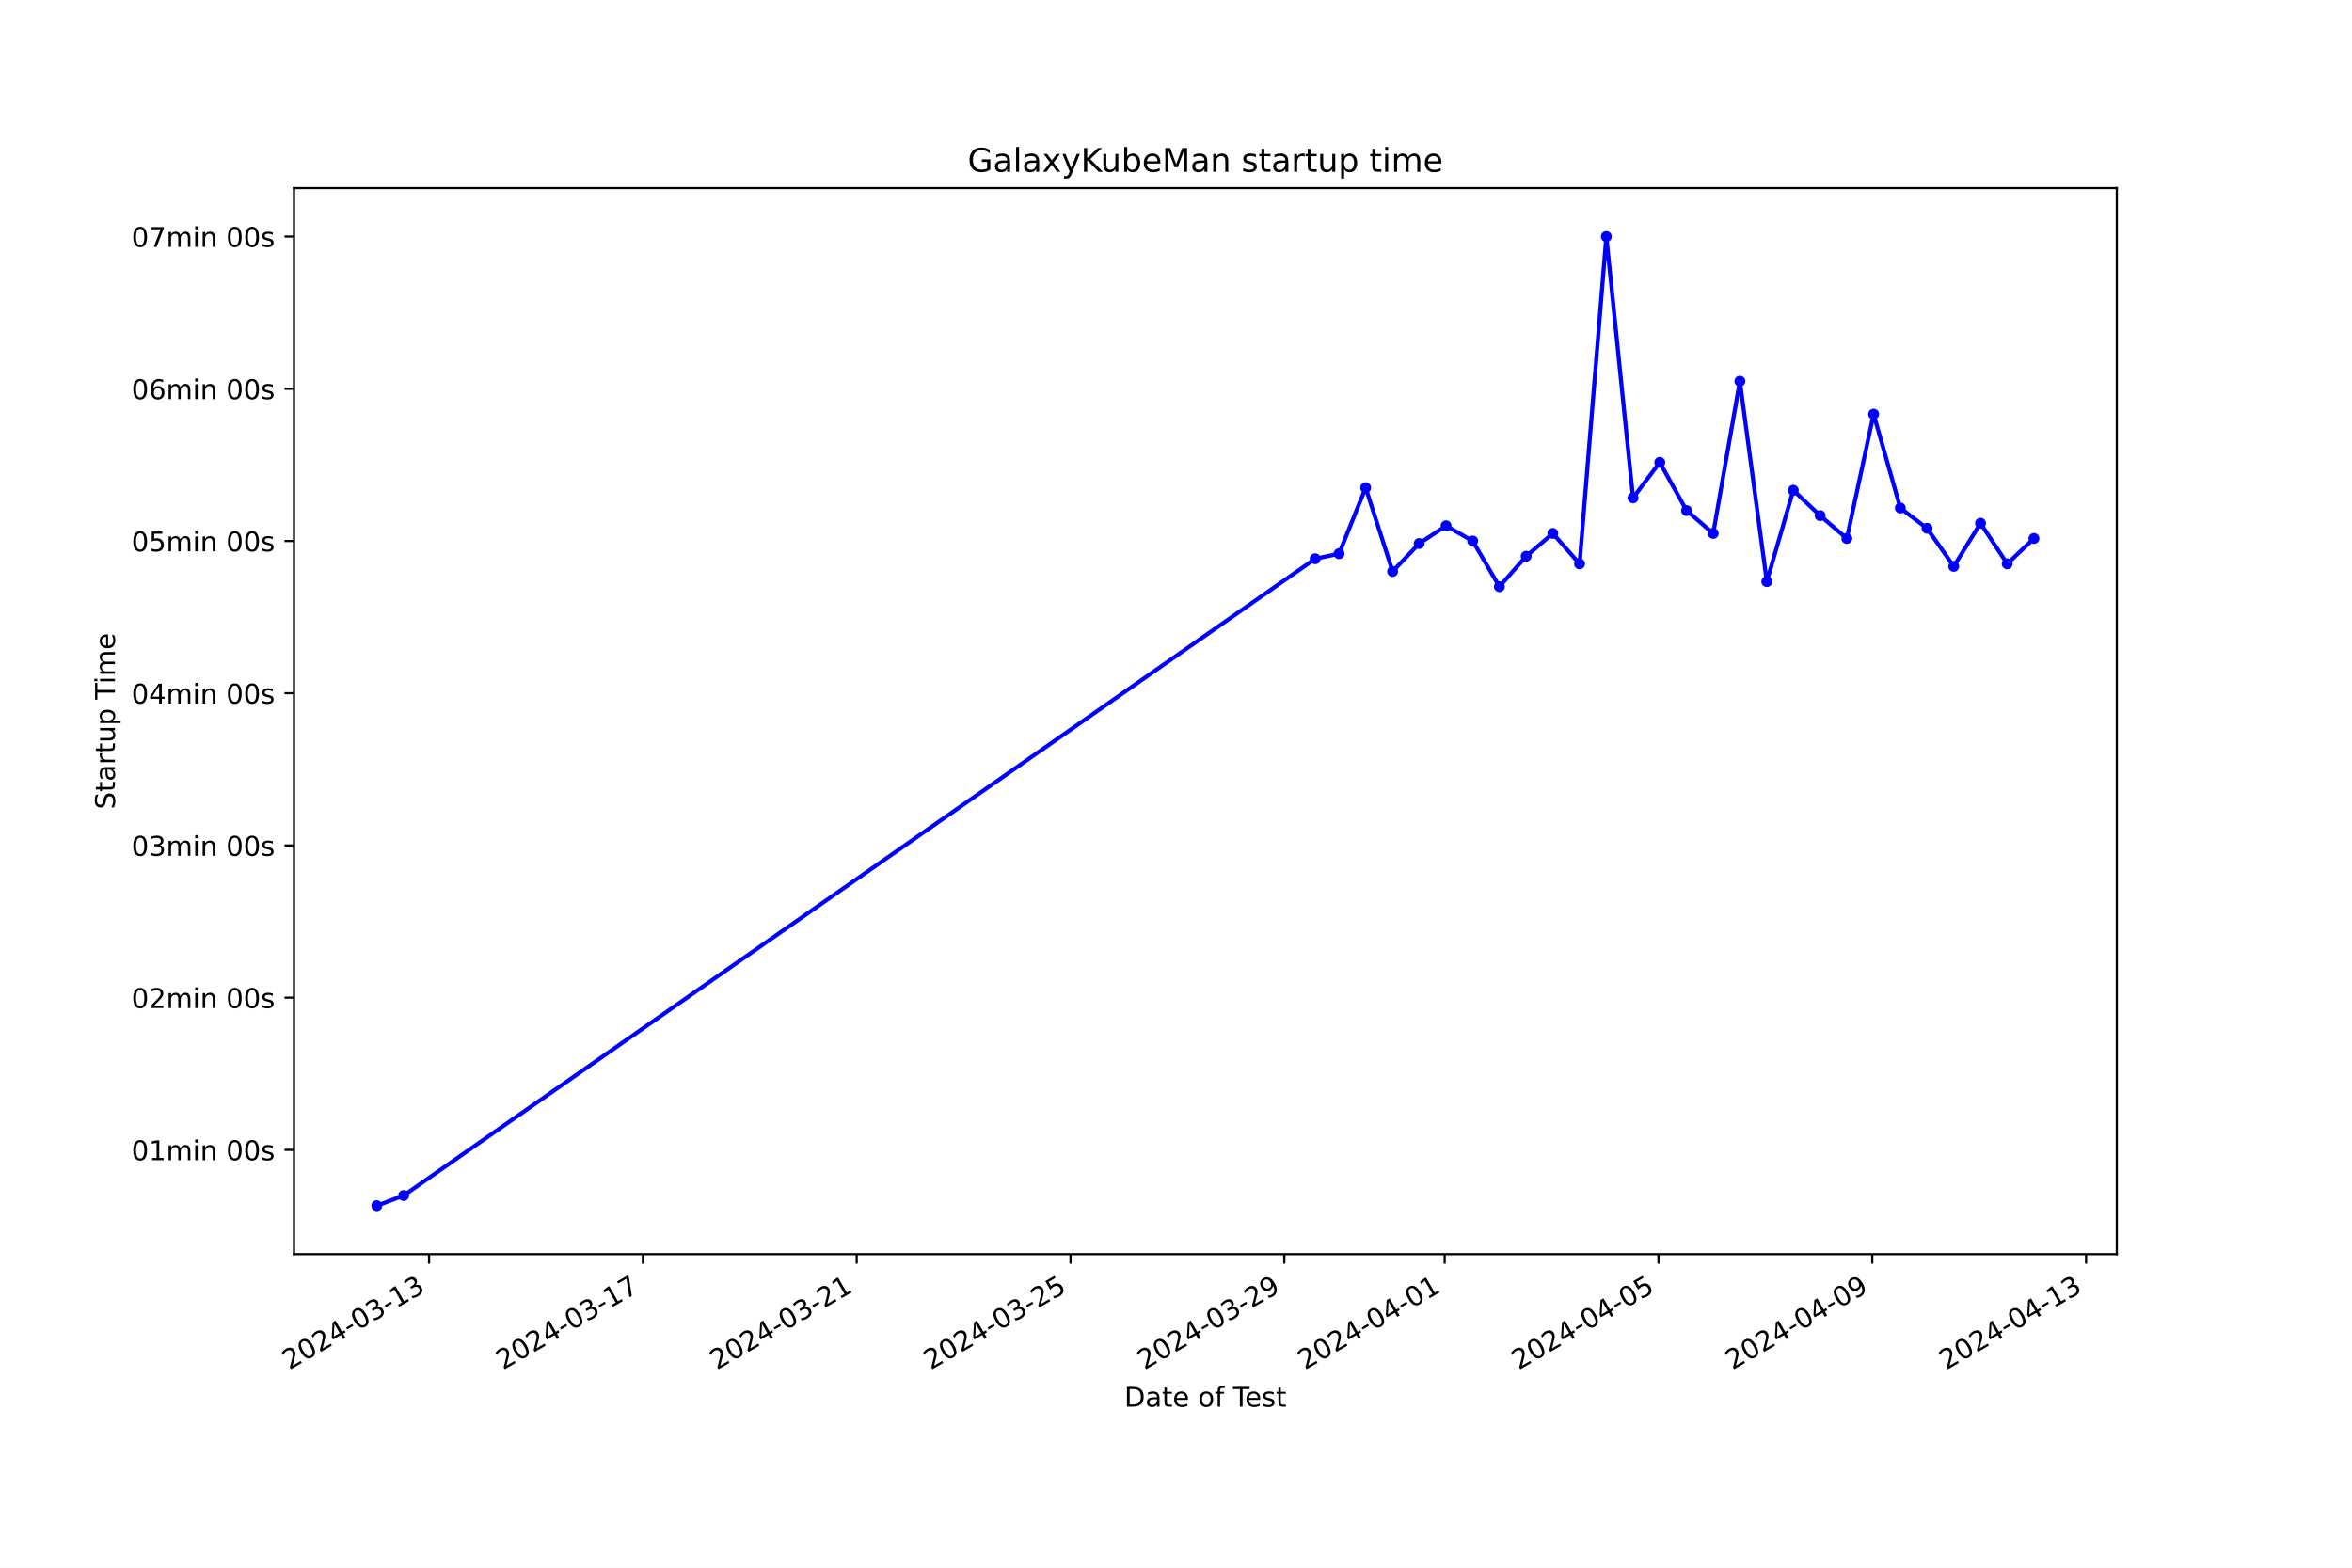
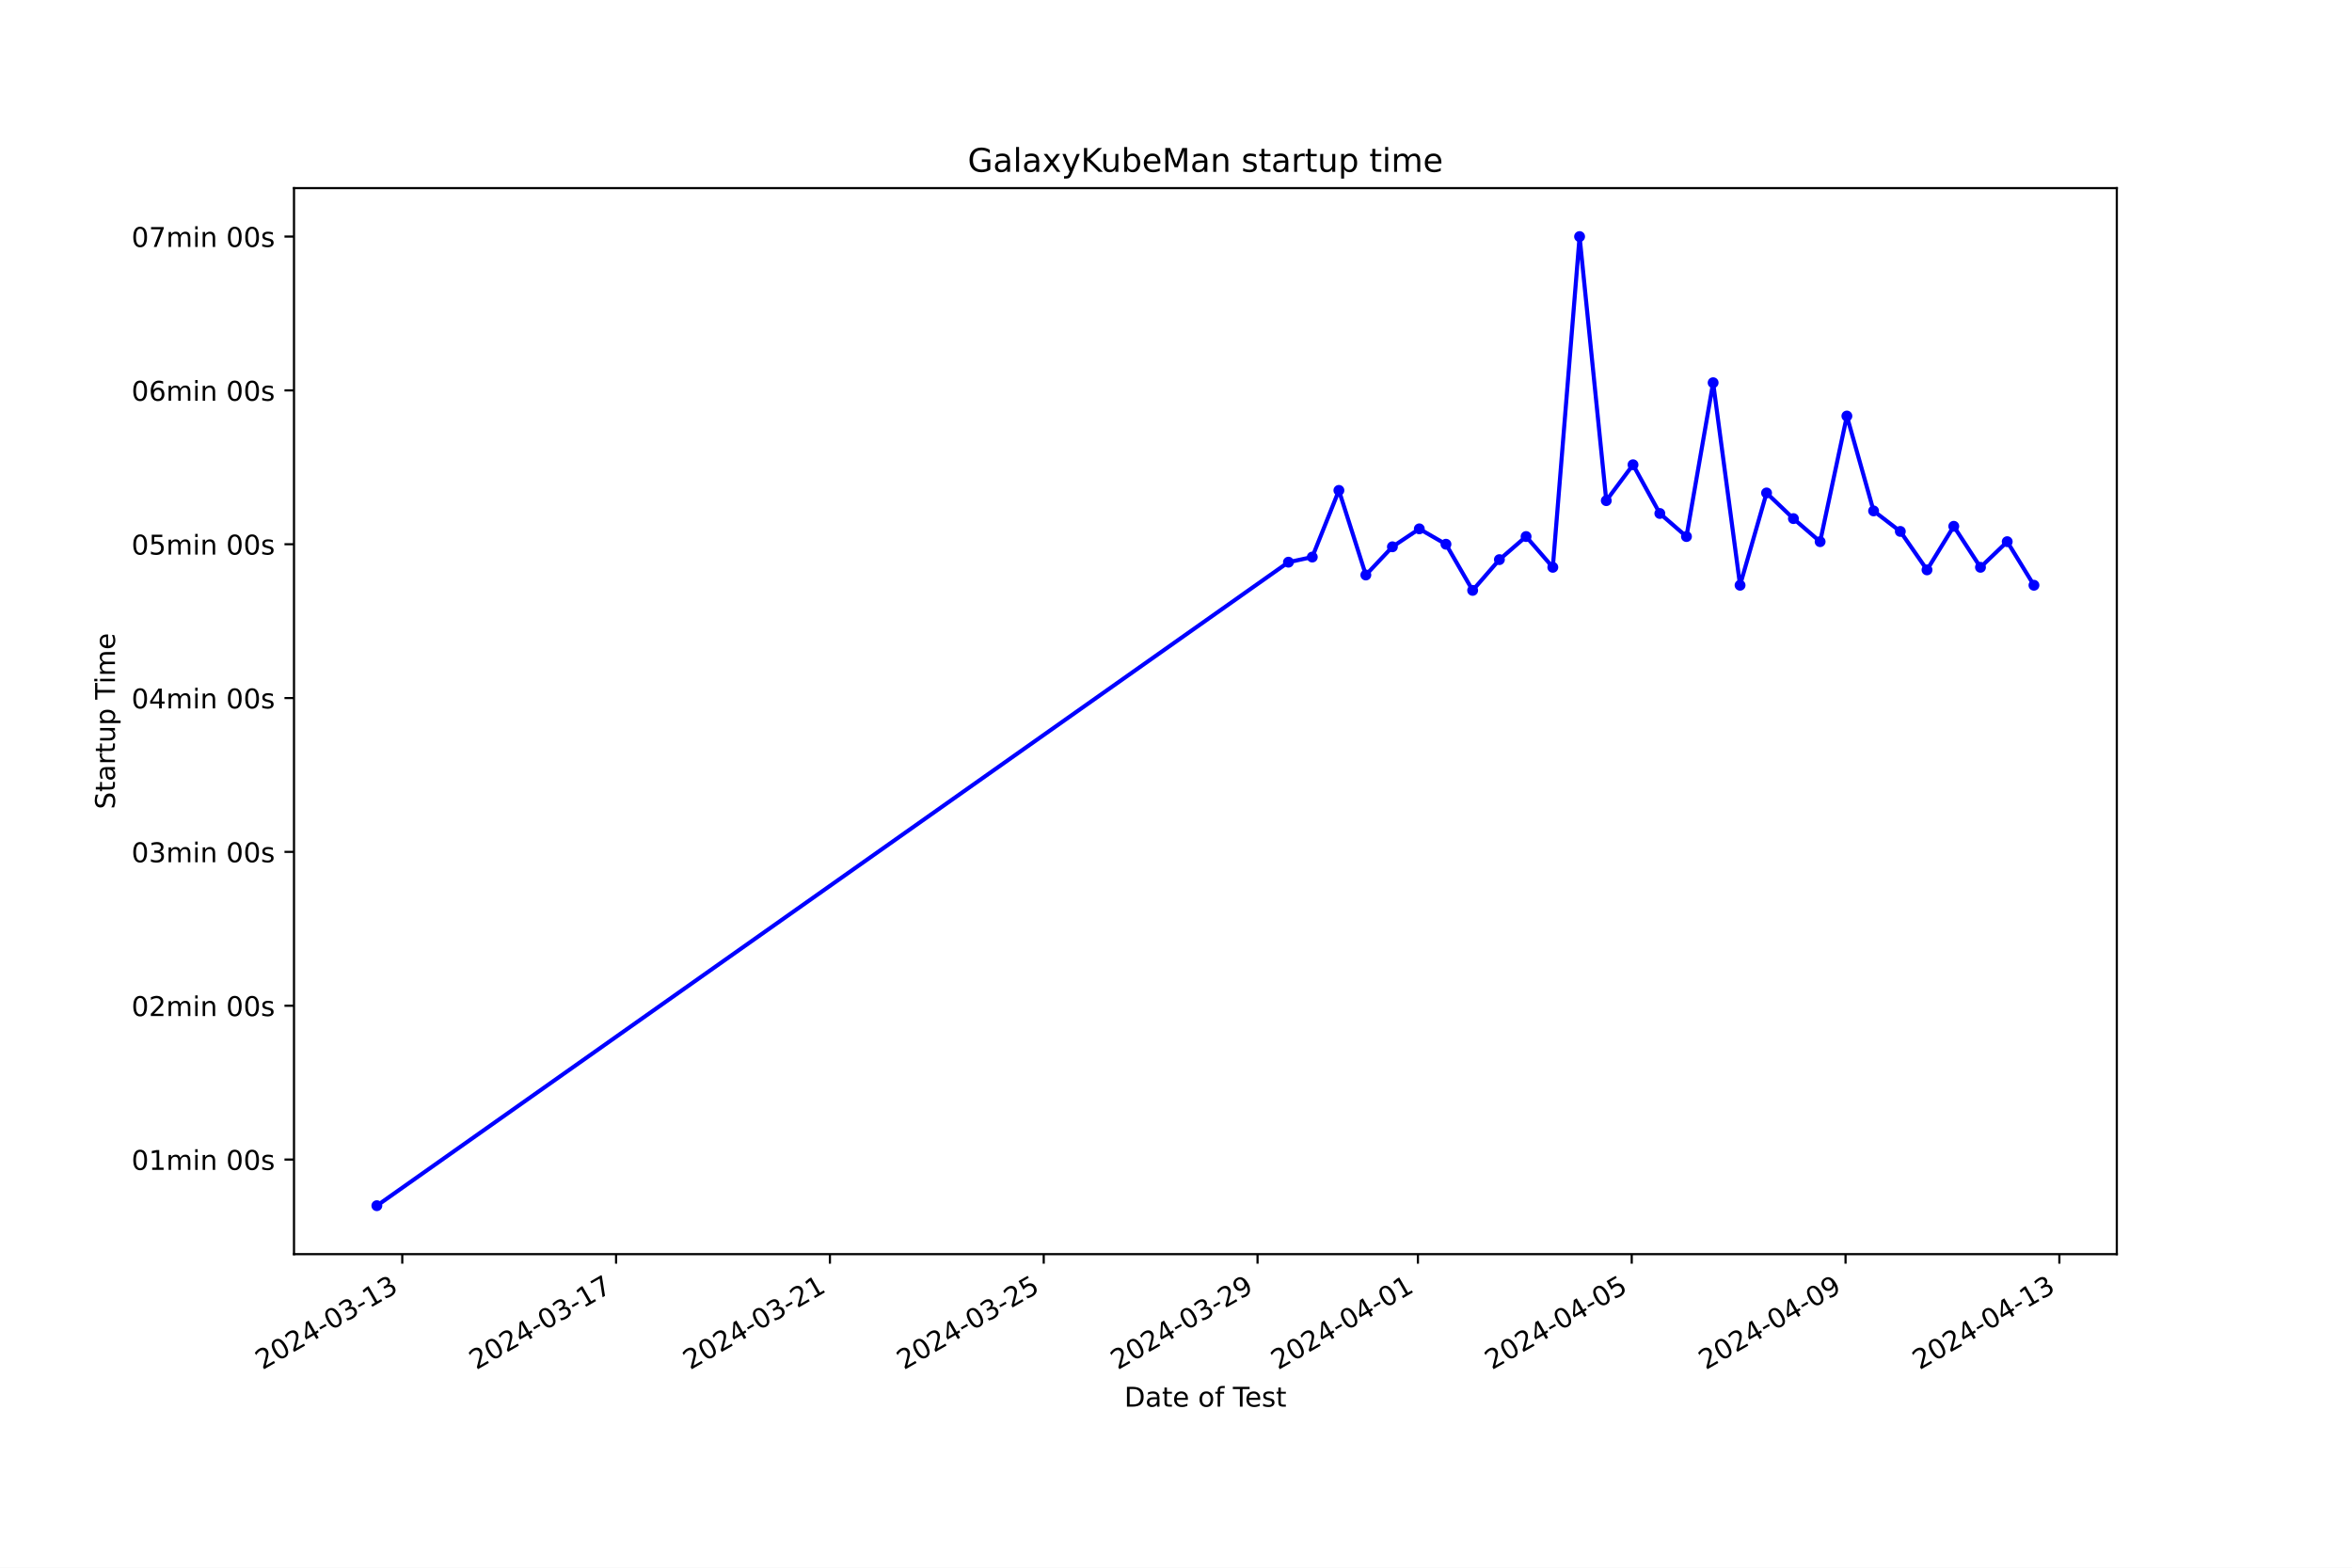
<svg xmlns="http://www.w3.org/2000/svg" xmlns:xlink="http://www.w3.org/1999/xlink" width="864pt" height="576pt" viewBox="0 0 864 576" version="1.1">
  <defs>
    <style type="text/css">*{stroke-linejoin: round; stroke-linecap: butt}</style>
  </defs>
  <g id="figure_1">
    <g id="patch_1">
      <path d="M 0 576  L 864 576  L 864 0  L 0 0  z " style="fill: #ffffff" />
    </g>
    <g id="axes_1">
      <g id="patch_2">
        <path d="M 108 460.8  L 777.6 460.8  L 777.6 69.12  L 108 69.12  z " style="fill: #ffffff" />
      </g>
      <g id="matplotlib.axis_1">
        <g id="xtick_1">
          <g id="line2d_1">
            <defs>
-               <path id="m6f99d6ccfa" d="M 0 0  L 0 3.5  " style="stroke: #000000; stroke-width: 0.8" />
+               <path id="m4a7bcb8879" d="M 0 0  L 0 3.5  " style="stroke: #000000; stroke-width: 0.8" />
            </defs>
            <g>
-               <use xlink:href="#m6f99d6ccfa" x="157.618" y="460.8" style="stroke: #000000; stroke-width: 0.8" />
+               <use xlink:href="#m4a7bcb8879" x="147.771" y="460.8" style="stroke: #000000; stroke-width: 0.8" />
            </g>
          </g>
          <g id="text_1">
-             <g transform="translate(106.2488 503.4383) rotate(-30) scale(0.1 -0.1)">
+             <g transform="translate(96.40198 503.4383) rotate(-30) scale(0.1 -0.1)">
              <defs>
                <path id="DejaVuSans-32" d="M 1228 531  L 3431 531  L 3431 0  L 469 0  L 469 531  Q 828 903 1448 1529  Q 2069 2156 2228 2338  Q 2531 2678 2651 2914  Q 2772 3150 2772 3378  Q 2772 3750 2511 3984  Q 2250 4219 1831 4219  Q 1534 4219 1204 4116  Q 875 4013 500 3803  L 500 4441  Q 881 4594 1212 4672  Q 1544 4750 1819 4750  Q 2544 4750 2975 4387  Q 3406 4025 3406 3419  Q 3406 3131 3298 2873  Q 3191 2616 2906 2266  Q 2828 2175 2409 1742  Q 1991 1309 1228 531  z " transform="scale(0.015625)" />
                <path id="DejaVuSans-30" d="M 2034 4250  Q 1547 4250 1301 3770  Q 1056 3291 1056 2328  Q 1056 1369 1301 889  Q 1547 409 2034 409  Q 2525 409 2770 889  Q 3016 1369 3016 2328  Q 3016 3291 2770 3770  Q 2525 4250 2034 4250  z M 2034 4750  Q 2819 4750 3233 4129  Q 3647 3509 3647 2328  Q 3647 1150 3233 529  Q 2819 -91 2034 -91  Q 1250 -91 836 529  Q 422 1150 422 2328  Q 422 3509 836 4129  Q 1250 4750 2034 4750  z " transform="scale(0.015625)" />
                <path id="DejaVuSans-34" d="M 2419 4116  L 825 1625  L 2419 1625  L 2419 4116  z M 2253 4666  L 3047 4666  L 3047 1625  L 3713 1625  L 3713 1100  L 3047 1100  L 3047 0  L 2419 0  L 2419 1100  L 313 1100  L 313 1709  L 2253 4666  z " transform="scale(0.015625)" />
                <path id="DejaVuSans-2d" d="M 313 2009  L 1997 2009  L 1997 1497  L 313 1497  L 313 2009  z " transform="scale(0.015625)" />
                <path id="DejaVuSans-33" d="M 2597 2516  Q 3050 2419 3304 2112  Q 3559 1806 3559 1356  Q 3559 666 3084 287  Q 2609 -91 1734 -91  Q 1441 -91 1130 -33  Q 819 25 488 141  L 488 750  Q 750 597 1062 519  Q 1375 441 1716 441  Q 2309 441 2620 675  Q 2931 909 2931 1356  Q 2931 1769 2642 2001  Q 2353 2234 1838 2234  L 1294 2234  L 1294 2753  L 1863 2753  Q 2328 2753 2575 2939  Q 2822 3125 2822 3475  Q 2822 3834 2567 4026  Q 2313 4219 1838 4219  Q 1578 4219 1281 4162  Q 984 4106 628 3988  L 628 4550  Q 988 4650 1302 4700  Q 1616 4750 1894 4750  Q 2613 4750 3031 4423  Q 3450 4097 3450 3541  Q 3450 3153 3228 2886  Q 3006 2619 2597 2516  z " transform="scale(0.015625)" />
                <path id="DejaVuSans-31" d="M 794 531  L 1825 531  L 1825 4091  L 703 3866  L 703 4441  L 1819 4666  L 2450 4666  L 2450 531  L 3481 531  L 3481 0  L 794 0  L 794 531  z " transform="scale(0.015625)" />
              </defs>
              <use xlink:href="#DejaVuSans-32" />
              <use xlink:href="#DejaVuSans-30" x="63.623" />
              <use xlink:href="#DejaVuSans-32" x="127.246" />
              <use xlink:href="#DejaVuSans-34" x="190.869" />
              <use xlink:href="#DejaVuSans-2d" x="254.492" />
              <use xlink:href="#DejaVuSans-30" x="290.576" />
              <use xlink:href="#DejaVuSans-33" x="354.199" />
              <use xlink:href="#DejaVuSans-2d" x="417.822" />
              <use xlink:href="#DejaVuSans-31" x="453.906" />
              <use xlink:href="#DejaVuSans-33" x="517.529" />
            </g>
          </g>
        </g>
        <g id="xtick_2">
          <g id="line2d_2">
            <g>
-               <use xlink:href="#m6f99d6ccfa" x="236.16" y="460.8" style="stroke: #000000; stroke-width: 0.8" />
+               <use xlink:href="#m4a7bcb8879" x="226.318" y="460.8" style="stroke: #000000; stroke-width: 0.8" />
            </g>
          </g>
          <g id="text_2">
-             <g transform="translate(184.7908 503.4383) rotate(-30) scale(0.1 -0.1)">
+             <g transform="translate(174.9481 503.4383) rotate(-30) scale(0.1 -0.1)">
              <defs>
                <path id="DejaVuSans-37" d="M 525 4666  L 3525 4666  L 3525 4397  L 1831 0  L 1172 0  L 2766 4134  L 525 4134  L 525 4666  z " transform="scale(0.015625)" />
              </defs>
              <use xlink:href="#DejaVuSans-32" />
              <use xlink:href="#DejaVuSans-30" x="63.623" />
              <use xlink:href="#DejaVuSans-32" x="127.246" />
              <use xlink:href="#DejaVuSans-34" x="190.869" />
              <use xlink:href="#DejaVuSans-2d" x="254.492" />
              <use xlink:href="#DejaVuSans-30" x="290.576" />
              <use xlink:href="#DejaVuSans-33" x="354.199" />
              <use xlink:href="#DejaVuSans-2d" x="417.822" />
              <use xlink:href="#DejaVuSans-31" x="453.906" />
              <use xlink:href="#DejaVuSans-37" x="517.529" />
            </g>
          </g>
        </g>
        <g id="xtick_3">
          <g id="line2d_3">
            <g>
-               <use xlink:href="#m6f99d6ccfa" x="314.702" y="460.8" style="stroke: #000000; stroke-width: 0.8" />
+               <use xlink:href="#m4a7bcb8879" x="304.864" y="460.8" style="stroke: #000000; stroke-width: 0.8" />
            </g>
          </g>
          <g id="text_3">
-             <g transform="translate(263.3327 503.4383) rotate(-30) scale(0.1 -0.1)">
+             <g transform="translate(253.4941 503.4383) rotate(-30) scale(0.1 -0.1)">
              <use xlink:href="#DejaVuSans-32" />
              <use xlink:href="#DejaVuSans-30" x="63.623" />
              <use xlink:href="#DejaVuSans-32" x="127.246" />
              <use xlink:href="#DejaVuSans-34" x="190.869" />
              <use xlink:href="#DejaVuSans-2d" x="254.492" />
              <use xlink:href="#DejaVuSans-30" x="290.576" />
              <use xlink:href="#DejaVuSans-33" x="354.199" />
              <use xlink:href="#DejaVuSans-2d" x="417.822" />
              <use xlink:href="#DejaVuSans-32" x="453.906" />
              <use xlink:href="#DejaVuSans-31" x="517.529" />
            </g>
          </g>
        </g>
        <g id="xtick_4">
          <g id="line2d_4">
            <g>
-               <use xlink:href="#m6f99d6ccfa" x="393.244" y="460.8" style="stroke: #000000; stroke-width: 0.8" />
+               <use xlink:href="#m4a7bcb8879" x="383.41" y="460.8" style="stroke: #000000; stroke-width: 0.8" />
            </g>
          </g>
          <g id="text_4">
-             <g transform="translate(341.8747 503.4383) rotate(-30) scale(0.1 -0.1)">
+             <g transform="translate(332.0402 503.4383) rotate(-30) scale(0.1 -0.1)">
              <defs>
                <path id="DejaVuSans-35" d="M 691 4666  L 3169 4666  L 3169 4134  L 1269 4134  L 1269 2991  Q 1406 3038 1543 3061  Q 1681 3084 1819 3084  Q 2600 3084 3056 2656  Q 3513 2228 3513 1497  Q 3513 744 3044 326  Q 2575 -91 1722 -91  Q 1428 -91 1123 -41  Q 819 9 494 109  L 494 744  Q 775 591 1075 516  Q 1375 441 1709 441  Q 2250 441 2565 725  Q 2881 1009 2881 1497  Q 2881 1984 2565 2268  Q 2250 2553 1709 2553  Q 1456 2553 1204 2497  Q 953 2441 691 2322  L 691 4666  z " transform="scale(0.015625)" />
              </defs>
              <use xlink:href="#DejaVuSans-32" />
              <use xlink:href="#DejaVuSans-30" x="63.623" />
              <use xlink:href="#DejaVuSans-32" x="127.246" />
              <use xlink:href="#DejaVuSans-34" x="190.869" />
              <use xlink:href="#DejaVuSans-2d" x="254.492" />
              <use xlink:href="#DejaVuSans-30" x="290.576" />
              <use xlink:href="#DejaVuSans-33" x="354.199" />
              <use xlink:href="#DejaVuSans-2d" x="417.822" />
              <use xlink:href="#DejaVuSans-32" x="453.906" />
              <use xlink:href="#DejaVuSans-35" x="517.529" />
            </g>
          </g>
        </g>
        <g id="xtick_5">
          <g id="line2d_5">
            <g>
-               <use xlink:href="#m6f99d6ccfa" x="471.786" y="460.8" style="stroke: #000000; stroke-width: 0.8" />
+               <use xlink:href="#m4a7bcb8879" x="461.956" y="460.8" style="stroke: #000000; stroke-width: 0.8" />
            </g>
          </g>
          <g id="text_5">
-             <g transform="translate(420.4166 503.4383) rotate(-30) scale(0.1 -0.1)">
+             <g transform="translate(410.5863 503.4383) rotate(-30) scale(0.1 -0.1)">
              <defs>
                <path id="DejaVuSans-39" d="M 703 97  L 703 672  Q 941 559 1184 500  Q 1428 441 1663 441  Q 2288 441 2617 861  Q 2947 1281 2994 2138  Q 2813 1869 2534 1725  Q 2256 1581 1919 1581  Q 1219 1581 811 2004  Q 403 2428 403 3163  Q 403 3881 828 4315  Q 1253 4750 1959 4750  Q 2769 4750 3195 4129  Q 3622 3509 3622 2328  Q 3622 1225 3098 567  Q 2575 -91 1691 -91  Q 1453 -91 1209 -44  Q 966 3 703 97  z M 1959 2075  Q 2384 2075 2632 2365  Q 2881 2656 2881 3163  Q 2881 3666 2632 3958  Q 2384 4250 1959 4250  Q 1534 4250 1286 3958  Q 1038 3666 1038 3163  Q 1038 2656 1286 2365  Q 1534 2075 1959 2075  z " transform="scale(0.015625)" />
              </defs>
              <use xlink:href="#DejaVuSans-32" />
              <use xlink:href="#DejaVuSans-30" x="63.623" />
              <use xlink:href="#DejaVuSans-32" x="127.246" />
              <use xlink:href="#DejaVuSans-34" x="190.869" />
              <use xlink:href="#DejaVuSans-2d" x="254.492" />
              <use xlink:href="#DejaVuSans-30" x="290.576" />
              <use xlink:href="#DejaVuSans-33" x="354.199" />
              <use xlink:href="#DejaVuSans-2d" x="417.822" />
              <use xlink:href="#DejaVuSans-32" x="453.906" />
              <use xlink:href="#DejaVuSans-39" x="517.529" />
            </g>
          </g>
        </g>
        <g id="xtick_6">
          <g id="line2d_6">
            <g>
-               <use xlink:href="#m6f99d6ccfa" x="530.693" y="460.8" style="stroke: #000000; stroke-width: 0.8" />
+               <use xlink:href="#m4a7bcb8879" x="520.865" y="460.8" style="stroke: #000000; stroke-width: 0.8" />
            </g>
          </g>
          <g id="text_6">
-             <g transform="translate(479.3231 503.4383) rotate(-30) scale(0.1 -0.1)">
+             <g transform="translate(469.4958 503.4383) rotate(-30) scale(0.1 -0.1)">
              <use xlink:href="#DejaVuSans-32" />
              <use xlink:href="#DejaVuSans-30" x="63.623" />
              <use xlink:href="#DejaVuSans-32" x="127.246" />
              <use xlink:href="#DejaVuSans-34" x="190.869" />
              <use xlink:href="#DejaVuSans-2d" x="254.492" />
              <use xlink:href="#DejaVuSans-30" x="290.576" />
              <use xlink:href="#DejaVuSans-34" x="354.199" />
              <use xlink:href="#DejaVuSans-2d" x="417.822" />
              <use xlink:href="#DejaVuSans-30" x="453.906" />
              <use xlink:href="#DejaVuSans-31" x="517.529" />
            </g>
          </g>
        </g>
        <g id="xtick_7">
          <g id="line2d_7">
            <g>
-               <use xlink:href="#m6f99d6ccfa" x="609.235" y="460.8" style="stroke: #000000; stroke-width: 0.8" />
+               <use xlink:href="#m4a7bcb8879" x="599.411" y="460.8" style="stroke: #000000; stroke-width: 0.8" />
            </g>
          </g>
          <g id="text_7">
-             <g transform="translate(557.8651 503.4383) rotate(-30) scale(0.1 -0.1)">
+             <g transform="translate(548.0419 503.4383) rotate(-30) scale(0.1 -0.1)">
              <use xlink:href="#DejaVuSans-32" />
              <use xlink:href="#DejaVuSans-30" x="63.623" />
              <use xlink:href="#DejaVuSans-32" x="127.246" />
              <use xlink:href="#DejaVuSans-34" x="190.869" />
              <use xlink:href="#DejaVuSans-2d" x="254.492" />
              <use xlink:href="#DejaVuSans-30" x="290.576" />
              <use xlink:href="#DejaVuSans-34" x="354.199" />
              <use xlink:href="#DejaVuSans-2d" x="417.822" />
              <use xlink:href="#DejaVuSans-30" x="453.906" />
              <use xlink:href="#DejaVuSans-35" x="517.529" />
            </g>
          </g>
        </g>
        <g id="xtick_8">
          <g id="line2d_8">
            <g>
-               <use xlink:href="#m6f99d6ccfa" x="687.777" y="460.8" style="stroke: #000000; stroke-width: 0.8" />
+               <use xlink:href="#m4a7bcb8879" x="677.957" y="460.8" style="stroke: #000000; stroke-width: 0.8" />
            </g>
          </g>
          <g id="text_8">
-             <g transform="translate(636.4071 503.4383) rotate(-30) scale(0.1 -0.1)">
+             <g transform="translate(626.588 503.4383) rotate(-30) scale(0.1 -0.1)">
              <use xlink:href="#DejaVuSans-32" />
              <use xlink:href="#DejaVuSans-30" x="63.623" />
              <use xlink:href="#DejaVuSans-32" x="127.246" />
              <use xlink:href="#DejaVuSans-34" x="190.869" />
              <use xlink:href="#DejaVuSans-2d" x="254.492" />
              <use xlink:href="#DejaVuSans-30" x="290.576" />
              <use xlink:href="#DejaVuSans-34" x="354.199" />
              <use xlink:href="#DejaVuSans-2d" x="417.822" />
              <use xlink:href="#DejaVuSans-30" x="453.906" />
              <use xlink:href="#DejaVuSans-39" x="517.529" />
            </g>
          </g>
        </g>
        <g id="xtick_9">
          <g id="line2d_9">
            <g>
-               <use xlink:href="#m6f99d6ccfa" x="766.318" y="460.8" style="stroke: #000000; stroke-width: 0.8" />
+               <use xlink:href="#m4a7bcb8879" x="756.503" y="460.8" style="stroke: #000000; stroke-width: 0.8" />
            </g>
          </g>
          <g id="text_9">
-             <g transform="translate(714.949 503.4383) rotate(-30) scale(0.1 -0.1)">
+             <g transform="translate(705.134 503.4383) rotate(-30) scale(0.1 -0.1)">
              <use xlink:href="#DejaVuSans-32" />
              <use xlink:href="#DejaVuSans-30" x="63.623" />
              <use xlink:href="#DejaVuSans-32" x="127.246" />
              <use xlink:href="#DejaVuSans-34" x="190.869" />
              <use xlink:href="#DejaVuSans-2d" x="254.492" />
              <use xlink:href="#DejaVuSans-30" x="290.576" />
              <use xlink:href="#DejaVuSans-34" x="354.199" />
              <use xlink:href="#DejaVuSans-2d" x="417.822" />
              <use xlink:href="#DejaVuSans-31" x="453.906" />
              <use xlink:href="#DejaVuSans-33" x="517.529" />
            </g>
          </g>
        </g>
        <g id="text_10">
          <g transform="translate(413.0063 516.8378) scale(0.1 -0.1)">
            <defs>
              <path id="DejaVuSans-44" d="M 1259 4147  L 1259 519  L 2022 519  Q 2988 519 3436 956  Q 3884 1394 3884 2338  Q 3884 3275 3436 3711  Q 2988 4147 2022 4147  L 1259 4147  z M 628 4666  L 1925 4666  Q 3281 4666 3915 4102  Q 4550 3538 4550 2338  Q 4550 1131 3912 565  Q 3275 0 1925 0  L 628 0  L 628 4666  z " transform="scale(0.015625)" />
              <path id="DejaVuSans-61" d="M 2194 1759  Q 1497 1759 1228 1600  Q 959 1441 959 1056  Q 959 750 1161 570  Q 1363 391 1709 391  Q 2188 391 2477 730  Q 2766 1069 2766 1631  L 2766 1759  L 2194 1759  z M 3341 1997  L 3341 0  L 2766 0  L 2766 531  Q 2569 213 2275 61  Q 1981 -91 1556 -91  Q 1019 -91 701 211  Q 384 513 384 1019  Q 384 1609 779 1909  Q 1175 2209 1959 2209  L 2766 2209  L 2766 2266  Q 2766 2663 2505 2880  Q 2244 3097 1772 3097  Q 1472 3097 1187 3025  Q 903 2953 641 2809  L 641 3341  Q 956 3463 1253 3523  Q 1550 3584 1831 3584  Q 2591 3584 2966 3190  Q 3341 2797 3341 1997  z " transform="scale(0.015625)" />
              <path id="DejaVuSans-74" d="M 1172 4494  L 1172 3500  L 2356 3500  L 2356 3053  L 1172 3053  L 1172 1153  Q 1172 725 1289 603  Q 1406 481 1766 481  L 2356 481  L 2356 0  L 1766 0  Q 1100 0 847 248  Q 594 497 594 1153  L 594 3053  L 172 3053  L 172 3500  L 594 3500  L 594 4494  L 1172 4494  z " transform="scale(0.015625)" />
              <path id="DejaVuSans-65" d="M 3597 1894  L 3597 1613  L 953 1613  Q 991 1019 1311 708  Q 1631 397 2203 397  Q 2534 397 2845 478  Q 3156 559 3463 722  L 3463 178  Q 3153 47 2828 -22  Q 2503 -91 2169 -91  Q 1331 -91 842 396  Q 353 884 353 1716  Q 353 2575 817 3079  Q 1281 3584 2069 3584  Q 2775 3584 3186 3129  Q 3597 2675 3597 1894  z M 3022 2063  Q 3016 2534 2758 2815  Q 2500 3097 2075 3097  Q 1594 3097 1305 2825  Q 1016 2553 972 2059  L 3022 2063  z " transform="scale(0.015625)" />
              <path id="DejaVuSans-20" transform="scale(0.015625)" />
              <path id="DejaVuSans-6f" d="M 1959 3097  Q 1497 3097 1228 2736  Q 959 2375 959 1747  Q 959 1119 1226 758  Q 1494 397 1959 397  Q 2419 397 2687 759  Q 2956 1122 2956 1747  Q 2956 2369 2687 2733  Q 2419 3097 1959 3097  z M 1959 3584  Q 2709 3584 3137 3096  Q 3566 2609 3566 1747  Q 3566 888 3137 398  Q 2709 -91 1959 -91  Q 1206 -91 779 398  Q 353 888 353 1747  Q 353 2609 779 3096  Q 1206 3584 1959 3584  z " transform="scale(0.015625)" />
              <path id="DejaVuSans-66" d="M 2375 4863  L 2375 4384  L 1825 4384  Q 1516 4384 1395 4259  Q 1275 4134 1275 3809  L 1275 3500  L 2222 3500  L 2222 3053  L 1275 3053  L 1275 0  L 697 0  L 697 3053  L 147 3053  L 147 3500  L 697 3500  L 697 3744  Q 697 4328 969 4595  Q 1241 4863 1831 4863  L 2375 4863  z " transform="scale(0.015625)" />
              <path id="DejaVuSans-54" d="M -19 4666  L 3928 4666  L 3928 4134  L 2272 4134  L 2272 0  L 1638 0  L 1638 4134  L -19 4134  L -19 4666  z " transform="scale(0.015625)" />
              <path id="DejaVuSans-73" d="M 2834 3397  L 2834 2853  Q 2591 2978 2328 3040  Q 2066 3103 1784 3103  Q 1356 3103 1142 2972  Q 928 2841 928 2578  Q 928 2378 1081 2264  Q 1234 2150 1697 2047  L 1894 2003  Q 2506 1872 2764 1633  Q 3022 1394 3022 966  Q 3022 478 2636 193  Q 2250 -91 1575 -91  Q 1294 -91 989 -36  Q 684 19 347 128  L 347 722  Q 666 556 975 473  Q 1284 391 1588 391  Q 1994 391 2212 530  Q 2431 669 2431 922  Q 2431 1156 2273 1281  Q 2116 1406 1581 1522  L 1381 1569  Q 847 1681 609 1914  Q 372 2147 372 2553  Q 372 3047 722 3315  Q 1072 3584 1716 3584  Q 2034 3584 2315 3537  Q 2597 3491 2834 3397  z " transform="scale(0.015625)" />
            </defs>
            <use xlink:href="#DejaVuSans-44" />
            <use xlink:href="#DejaVuSans-61" x="77.002" />
            <use xlink:href="#DejaVuSans-74" x="138.281" />
            <use xlink:href="#DejaVuSans-65" x="177.49" />
            <use xlink:href="#DejaVuSans-20" x="239.014" />
            <use xlink:href="#DejaVuSans-6f" x="270.801" />
            <use xlink:href="#DejaVuSans-66" x="331.982" />
            <use xlink:href="#DejaVuSans-20" x="367.188" />
            <use xlink:href="#DejaVuSans-54" x="398.975" />
            <use xlink:href="#DejaVuSans-65" x="443.059" />
            <use xlink:href="#DejaVuSans-73" x="504.582" />
            <use xlink:href="#DejaVuSans-74" x="556.682" />
          </g>
        </g>
      </g>
      <g id="matplotlib.axis_2">
        <g id="ytick_1">
          <g id="line2d_10">
            <defs>
-               <path id="m4e634358e7" d="M 0 0  L -3.5 0  " style="stroke: #000000; stroke-width: 0.8" />
+               <path id="me112c75bb0" d="M 0 0  L -3.5 0  " style="stroke: #000000; stroke-width: 0.8" />
            </defs>
            <g>
-               <use xlink:href="#m4e634358e7" x="108" y="422.49" style="stroke: #000000; stroke-width: 0.8" />
+               <use xlink:href="#me112c75bb0" x="108" y="426.041" style="stroke: #000000; stroke-width: 0.8" />
            </g>
          </g>
          <g id="text_11">
-             <g transform="translate(48.30625 426.2888) scale(0.1 -0.1)">
+             <g transform="translate(48.30625 429.8397) scale(0.1 -0.1)">
              <defs>
                <path id="DejaVuSans-6d" d="M 3328 2828  Q 3544 3216 3844 3400  Q 4144 3584 4550 3584  Q 5097 3584 5394 3201  Q 5691 2819 5691 2113  L 5691 0  L 5113 0  L 5113 2094  Q 5113 2597 4934 2840  Q 4756 3084 4391 3084  Q 3944 3084 3684 2787  Q 3425 2491 3425 1978  L 3425 0  L 2847 0  L 2847 2094  Q 2847 2600 2669 2842  Q 2491 3084 2119 3084  Q 1678 3084 1418 2786  Q 1159 2488 1159 1978  L 1159 0  L 581 0  L 581 3500  L 1159 3500  L 1159 2956  Q 1356 3278 1631 3431  Q 1906 3584 2284 3584  Q 2666 3584 2933 3390  Q 3200 3197 3328 2828  z " transform="scale(0.015625)" />
                <path id="DejaVuSans-69" d="M 603 3500  L 1178 3500  L 1178 0  L 603 0  L 603 3500  z M 603 4863  L 1178 4863  L 1178 4134  L 603 4134  L 603 4863  z " transform="scale(0.015625)" />
                <path id="DejaVuSans-6e" d="M 3513 2113  L 3513 0  L 2938 0  L 2938 2094  Q 2938 2591 2744 2837  Q 2550 3084 2163 3084  Q 1697 3084 1428 2787  Q 1159 2491 1159 1978  L 1159 0  L 581 0  L 581 3500  L 1159 3500  L 1159 2956  Q 1366 3272 1645 3428  Q 1925 3584 2291 3584  Q 2894 3584 3203 3211  Q 3513 2838 3513 2113  z " transform="scale(0.015625)" />
              </defs>
              <use xlink:href="#DejaVuSans-30" />
              <use xlink:href="#DejaVuSans-31" x="63.623" />
              <use xlink:href="#DejaVuSans-6d" x="127.246" />
              <use xlink:href="#DejaVuSans-69" x="224.658" />
              <use xlink:href="#DejaVuSans-6e" x="252.441" />
              <use xlink:href="#DejaVuSans-20" x="315.82" />
              <use xlink:href="#DejaVuSans-30" x="347.607" />
              <use xlink:href="#DejaVuSans-30" x="411.23" />
              <use xlink:href="#DejaVuSans-73" x="474.854" />
            </g>
          </g>
        </g>
        <g id="ytick_2">
          <g id="line2d_11">
            <g>
-               <use xlink:href="#m4e634358e7" x="108" y="366.562" style="stroke: #000000; stroke-width: 0.8" />
+               <use xlink:href="#me112c75bb0" x="108" y="369.521" style="stroke: #000000; stroke-width: 0.8" />
            </g>
          </g>
          <g id="text_12">
-             <g transform="translate(48.30625 370.3611) scale(0.1 -0.1)">
+             <g transform="translate(48.30625 373.3203) scale(0.1 -0.1)">
              <use xlink:href="#DejaVuSans-30" />
              <use xlink:href="#DejaVuSans-32" x="63.623" />
              <use xlink:href="#DejaVuSans-6d" x="127.246" />
              <use xlink:href="#DejaVuSans-69" x="224.658" />
              <use xlink:href="#DejaVuSans-6e" x="252.441" />
              <use xlink:href="#DejaVuSans-20" x="315.82" />
              <use xlink:href="#DejaVuSans-30" x="347.607" />
              <use xlink:href="#DejaVuSans-30" x="411.23" />
              <use xlink:href="#DejaVuSans-73" x="474.854" />
            </g>
          </g>
        </g>
        <g id="ytick_3">
          <g id="line2d_12">
            <g>
-               <use xlink:href="#m4e634358e7" x="108" y="310.634" style="stroke: #000000; stroke-width: 0.8" />
+               <use xlink:href="#me112c75bb0" x="108" y="313.002" style="stroke: #000000; stroke-width: 0.8" />
            </g>
          </g>
          <g id="text_13">
-             <g transform="translate(48.30625 314.4335) scale(0.1 -0.1)">
+             <g transform="translate(48.30625 316.8008) scale(0.1 -0.1)">
              <use xlink:href="#DejaVuSans-30" />
              <use xlink:href="#DejaVuSans-33" x="63.623" />
              <use xlink:href="#DejaVuSans-6d" x="127.246" />
              <use xlink:href="#DejaVuSans-69" x="224.658" />
              <use xlink:href="#DejaVuSans-6e" x="252.441" />
              <use xlink:href="#DejaVuSans-20" x="315.82" />
              <use xlink:href="#DejaVuSans-30" x="347.607" />
              <use xlink:href="#DejaVuSans-30" x="411.23" />
              <use xlink:href="#DejaVuSans-73" x="474.854" />
            </g>
          </g>
        </g>
        <g id="ytick_4">
          <g id="line2d_13">
            <g>
-               <use xlink:href="#m4e634358e7" x="108" y="254.707" style="stroke: #000000; stroke-width: 0.8" />
+               <use xlink:href="#me112c75bb0" x="108" y="256.482" style="stroke: #000000; stroke-width: 0.8" />
            </g>
          </g>
          <g id="text_14">
-             <g transform="translate(48.30625 258.5058) scale(0.1 -0.1)">
+             <g transform="translate(48.30625 260.2813) scale(0.1 -0.1)">
              <use xlink:href="#DejaVuSans-30" />
              <use xlink:href="#DejaVuSans-34" x="63.623" />
              <use xlink:href="#DejaVuSans-6d" x="127.246" />
              <use xlink:href="#DejaVuSans-69" x="224.658" />
              <use xlink:href="#DejaVuSans-6e" x="252.441" />
              <use xlink:href="#DejaVuSans-20" x="315.82" />
              <use xlink:href="#DejaVuSans-30" x="347.607" />
              <use xlink:href="#DejaVuSans-30" x="411.23" />
              <use xlink:href="#DejaVuSans-73" x="474.854" />
            </g>
          </g>
        </g>
        <g id="ytick_5">
          <g id="line2d_14">
            <g>
-               <use xlink:href="#m4e634358e7" x="108" y="198.779" style="stroke: #000000; stroke-width: 0.8" />
+               <use xlink:href="#me112c75bb0" x="108" y="199.963" style="stroke: #000000; stroke-width: 0.8" />
            </g>
          </g>
          <g id="text_15">
-             <g transform="translate(48.30625 202.5782) scale(0.1 -0.1)">
+             <g transform="translate(48.30625 203.7618) scale(0.1 -0.1)">
              <use xlink:href="#DejaVuSans-30" />
              <use xlink:href="#DejaVuSans-35" x="63.623" />
              <use xlink:href="#DejaVuSans-6d" x="127.246" />
              <use xlink:href="#DejaVuSans-69" x="224.658" />
              <use xlink:href="#DejaVuSans-6e" x="252.441" />
              <use xlink:href="#DejaVuSans-20" x="315.82" />
              <use xlink:href="#DejaVuSans-30" x="347.607" />
              <use xlink:href="#DejaVuSans-30" x="411.23" />
              <use xlink:href="#DejaVuSans-73" x="474.854" />
            </g>
          </g>
        </g>
        <g id="ytick_6">
          <g id="line2d_15">
            <g>
-               <use xlink:href="#m4e634358e7" x="108" y="142.851" style="stroke: #000000; stroke-width: 0.8" />
+               <use xlink:href="#me112c75bb0" x="108" y="143.443" style="stroke: #000000; stroke-width: 0.8" />
            </g>
          </g>
          <g id="text_16">
-             <g transform="translate(48.30625 146.6505) scale(0.1 -0.1)">
+             <g transform="translate(48.30625 147.2423) scale(0.1 -0.1)">
              <defs>
                <path id="DejaVuSans-36" d="M 2113 2584  Q 1688 2584 1439 2293  Q 1191 2003 1191 1497  Q 1191 994 1439 701  Q 1688 409 2113 409  Q 2538 409 2786 701  Q 3034 994 3034 1497  Q 3034 2003 2786 2293  Q 2538 2584 2113 2584  z M 3366 4563  L 3366 3988  Q 3128 4100 2886 4159  Q 2644 4219 2406 4219  Q 1781 4219 1451 3797  Q 1122 3375 1075 2522  Q 1259 2794 1537 2939  Q 1816 3084 2150 3084  Q 2853 3084 3261 2657  Q 3669 2231 3669 1497  Q 3669 778 3244 343  Q 2819 -91 2113 -91  Q 1303 -91 875 529  Q 447 1150 447 2328  Q 447 3434 972 4092  Q 1497 4750 2381 4750  Q 2619 4750 2861 4703  Q 3103 4656 3366 4563  z " transform="scale(0.015625)" />
              </defs>
              <use xlink:href="#DejaVuSans-30" />
              <use xlink:href="#DejaVuSans-36" x="63.623" />
              <use xlink:href="#DejaVuSans-6d" x="127.246" />
              <use xlink:href="#DejaVuSans-69" x="224.658" />
              <use xlink:href="#DejaVuSans-6e" x="252.441" />
              <use xlink:href="#DejaVuSans-20" x="315.82" />
              <use xlink:href="#DejaVuSans-30" x="347.607" />
              <use xlink:href="#DejaVuSans-30" x="411.23" />
              <use xlink:href="#DejaVuSans-73" x="474.854" />
            </g>
          </g>
        </g>
        <g id="ytick_7">
          <g id="line2d_16">
            <g>
-               <use xlink:href="#m4e634358e7" x="108" y="86.924" style="stroke: #000000; stroke-width: 0.8" />
+               <use xlink:href="#me112c75bb0" x="108" y="86.924" style="stroke: #000000; stroke-width: 0.8" />
            </g>
          </g>
          <g id="text_17">
            <g transform="translate(48.30625 90.72285) scale(0.1 -0.1)">
              <use xlink:href="#DejaVuSans-30" />
              <use xlink:href="#DejaVuSans-37" x="63.623" />
              <use xlink:href="#DejaVuSans-6d" x="127.246" />
              <use xlink:href="#DejaVuSans-69" x="224.658" />
              <use xlink:href="#DejaVuSans-6e" x="252.441" />
              <use xlink:href="#DejaVuSans-20" x="315.82" />
              <use xlink:href="#DejaVuSans-30" x="347.607" />
              <use xlink:href="#DejaVuSans-30" x="411.23" />
              <use xlink:href="#DejaVuSans-73" x="474.854" />
            </g>
          </g>
        </g>
        <g id="text_18">
          <g transform="translate(42.22656 297.3397) rotate(-90) scale(0.1 -0.1)">
            <defs>
              <path id="DejaVuSans-53" d="M 3425 4513  L 3425 3897  Q 3066 4069 2747 4153  Q 2428 4238 2131 4238  Q 1616 4238 1336 4038  Q 1056 3838 1056 3469  Q 1056 3159 1242 3001  Q 1428 2844 1947 2747  L 2328 2669  Q 3034 2534 3370 2195  Q 3706 1856 3706 1288  Q 3706 609 3251 259  Q 2797 -91 1919 -91  Q 1588 -91 1214 -16  Q 841 59 441 206  L 441 856  Q 825 641 1194 531  Q 1563 422 1919 422  Q 2459 422 2753 634  Q 3047 847 3047 1241  Q 3047 1584 2836 1778  Q 2625 1972 2144 2069  L 1759 2144  Q 1053 2284 737 2584  Q 422 2884 422 3419  Q 422 4038 858 4394  Q 1294 4750 2059 4750  Q 2388 4750 2728 4690  Q 3069 4631 3425 4513  z " transform="scale(0.015625)" />
              <path id="DejaVuSans-72" d="M 2631 2963  Q 2534 3019 2420 3045  Q 2306 3072 2169 3072  Q 1681 3072 1420 2755  Q 1159 2438 1159 1844  L 1159 0  L 581 0  L 581 3500  L 1159 3500  L 1159 2956  Q 1341 3275 1631 3429  Q 1922 3584 2338 3584  Q 2397 3584 2469 3576  Q 2541 3569 2628 3553  L 2631 2963  z " transform="scale(0.015625)" />
              <path id="DejaVuSans-75" d="M 544 1381  L 544 3500  L 1119 3500  L 1119 1403  Q 1119 906 1312 657  Q 1506 409 1894 409  Q 2359 409 2629 706  Q 2900 1003 2900 1516  L 2900 3500  L 3475 3500  L 3475 0  L 2900 0  L 2900 538  Q 2691 219 2414 64  Q 2138 -91 1772 -91  Q 1169 -91 856 284  Q 544 659 544 1381  z M 1991 3584  L 1991 3584  z " transform="scale(0.015625)" />
              <path id="DejaVuSans-70" d="M 1159 525  L 1159 -1331  L 581 -1331  L 581 3500  L 1159 3500  L 1159 2969  Q 1341 3281 1617 3432  Q 1894 3584 2278 3584  Q 2916 3584 3314 3078  Q 3713 2572 3713 1747  Q 3713 922 3314 415  Q 2916 -91 2278 -91  Q 1894 -91 1617 61  Q 1341 213 1159 525  z M 3116 1747  Q 3116 2381 2855 2742  Q 2594 3103 2138 3103  Q 1681 3103 1420 2742  Q 1159 2381 1159 1747  Q 1159 1113 1420 752  Q 1681 391 2138 391  Q 2594 391 2855 752  Q 3116 1113 3116 1747  z " transform="scale(0.015625)" />
            </defs>
            <use xlink:href="#DejaVuSans-53" />
            <use xlink:href="#DejaVuSans-74" x="63.477" />
            <use xlink:href="#DejaVuSans-61" x="102.686" />
            <use xlink:href="#DejaVuSans-72" x="163.965" />
            <use xlink:href="#DejaVuSans-74" x="205.078" />
            <use xlink:href="#DejaVuSans-75" x="244.287" />
            <use xlink:href="#DejaVuSans-70" x="307.666" />
            <use xlink:href="#DejaVuSans-20" x="371.143" />
            <use xlink:href="#DejaVuSans-54" x="402.93" />
            <use xlink:href="#DejaVuSans-69" x="460.889" />
            <use xlink:href="#DejaVuSans-6d" x="488.672" />
            <use xlink:href="#DejaVuSans-65" x="586.084" />
          </g>
        </g>
      </g>
      <g id="line2d_17">
-         <path d="M 747.164 197.847  L 737.341 207.168  L 727.528 192.254  L 717.7 208.1  L 707.894 194.118  L 698.079 186.661  L 688.266 152.173  L 678.436 197.847  L 668.629 189.458  L 658.762 180.136  L 649.029 213.693  L 639.137 140.055  L 629.34 195.983  L 619.557 187.593  L 609.709 169.883  L 599.887 182.933  L 590.08 86.924  L 580.247 207.168  L 570.43 195.983  L 560.629 204.372  L 550.799 215.557  L 540.998 198.779  L 531.209 193.186  L 521.325 199.711  L 511.569 209.964  L 501.671 179.204  L 491.893 203.44  L 483.137 205.304  L 148.284 439.268  L 138.436 442.996  " clip-path="url(#pc017ee63d0)" style="fill: none; stroke: #0000ff; stroke-width: 1.5; stroke-linecap: square" />
+         <path d="M 747.164 215.034  L 737.348 199.021  L 727.524 208.441  L 717.711 193.369  L 707.883 209.383  L 698.076 195.253  L 688.261 187.717  L 678.447 152.863  L 668.616 199.021  L 658.809 190.543  L 648.942 181.123  L 639.208 215.034  L 629.315 140.617  L 619.518 197.137  L 609.734 188.659  L 599.885 170.761  L 590.063 183.949  L 580.256 86.924  L 570.422 208.441  L 560.605 197.137  L 550.803 205.615  L 540.972 216.918  L 531.171 199.963  L 521.382 194.311  L 511.497 200.905  L 501.741 211.266  L 491.842 180.181  L 482.064 204.673  L 473.307 206.557  L 138.436 442.996  " clip-path="url(#p8bf9b1bc56)" style="fill: none; stroke: #0000ff; stroke-width: 1.5; stroke-linecap: square" />
        <defs>
-           <path id="mc125255bb1" d="M 0 1.5  C 0.398 1.5 0.779 1.342 1.061 1.061  C 1.342 0.779 1.5 0.398 1.5 0  C 1.5 -0.398 1.342 -0.779 1.061 -1.061  C 0.779 -1.342 0.398 -1.5 0 -1.5  C -0.398 -1.5 -0.779 -1.342 -1.061 -1.061  C -1.342 -0.779 -1.5 -0.398 -1.5 0  C -1.5 0.398 -1.342 0.779 -1.061 1.061  C -0.779 1.342 -0.398 1.5 0 1.5  z " style="stroke: #0000ff" />
+           <path id="mb420e93467" d="M 0 1.5  C 0.398 1.5 0.779 1.342 1.061 1.061  C 1.342 0.779 1.5 0.398 1.5 0  C 1.5 -0.398 1.342 -0.779 1.061 -1.061  C 0.779 -1.342 0.398 -1.5 0 -1.5  C -0.398 -1.5 -0.779 -1.342 -1.061 -1.061  C -1.342 -0.779 -1.5 -0.398 -1.5 0  C -1.5 0.398 -1.342 0.779 -1.061 1.061  C -0.779 1.342 -0.398 1.5 0 1.5  z " style="stroke: #0000ff" />
        </defs>
-         <g clip-path="url(#pc017ee63d0)">
-           <use xlink:href="#mc125255bb1" x="747.164" y="197.847" style="fill: #0000ff; stroke: #0000ff" />
-           <use xlink:href="#mc125255bb1" x="737.341" y="207.168" style="fill: #0000ff; stroke: #0000ff" />
-           <use xlink:href="#mc125255bb1" x="727.528" y="192.254" style="fill: #0000ff; stroke: #0000ff" />
-           <use xlink:href="#mc125255bb1" x="717.7" y="208.1" style="fill: #0000ff; stroke: #0000ff" />
-           <use xlink:href="#mc125255bb1" x="707.894" y="194.118" style="fill: #0000ff; stroke: #0000ff" />
-           <use xlink:href="#mc125255bb1" x="698.079" y="186.661" style="fill: #0000ff; stroke: #0000ff" />
-           <use xlink:href="#mc125255bb1" x="688.266" y="152.173" style="fill: #0000ff; stroke: #0000ff" />
-           <use xlink:href="#mc125255bb1" x="678.436" y="197.847" style="fill: #0000ff; stroke: #0000ff" />
-           <use xlink:href="#mc125255bb1" x="668.629" y="189.458" style="fill: #0000ff; stroke: #0000ff" />
-           <use xlink:href="#mc125255bb1" x="658.762" y="180.136" style="fill: #0000ff; stroke: #0000ff" />
-           <use xlink:href="#mc125255bb1" x="649.029" y="213.693" style="fill: #0000ff; stroke: #0000ff" />
-           <use xlink:href="#mc125255bb1" x="639.137" y="140.055" style="fill: #0000ff; stroke: #0000ff" />
-           <use xlink:href="#mc125255bb1" x="629.34" y="195.983" style="fill: #0000ff; stroke: #0000ff" />
-           <use xlink:href="#mc125255bb1" x="619.557" y="187.593" style="fill: #0000ff; stroke: #0000ff" />
-           <use xlink:href="#mc125255bb1" x="609.709" y="169.883" style="fill: #0000ff; stroke: #0000ff" />
-           <use xlink:href="#mc125255bb1" x="599.887" y="182.933" style="fill: #0000ff; stroke: #0000ff" />
-           <use xlink:href="#mc125255bb1" x="590.08" y="86.924" style="fill: #0000ff; stroke: #0000ff" />
-           <use xlink:href="#mc125255bb1" x="580.247" y="207.168" style="fill: #0000ff; stroke: #0000ff" />
-           <use xlink:href="#mc125255bb1" x="570.43" y="195.983" style="fill: #0000ff; stroke: #0000ff" />
-           <use xlink:href="#mc125255bb1" x="560.629" y="204.372" style="fill: #0000ff; stroke: #0000ff" />
-           <use xlink:href="#mc125255bb1" x="550.799" y="215.557" style="fill: #0000ff; stroke: #0000ff" />
-           <use xlink:href="#mc125255bb1" x="540.998" y="198.779" style="fill: #0000ff; stroke: #0000ff" />
-           <use xlink:href="#mc125255bb1" x="531.209" y="193.186" style="fill: #0000ff; stroke: #0000ff" />
-           <use xlink:href="#mc125255bb1" x="521.325" y="199.711" style="fill: #0000ff; stroke: #0000ff" />
-           <use xlink:href="#mc125255bb1" x="511.569" y="209.964" style="fill: #0000ff; stroke: #0000ff" />
-           <use xlink:href="#mc125255bb1" x="501.671" y="179.204" style="fill: #0000ff; stroke: #0000ff" />
-           <use xlink:href="#mc125255bb1" x="491.893" y="203.44" style="fill: #0000ff; stroke: #0000ff" />
-           <use xlink:href="#mc125255bb1" x="483.137" y="205.304" style="fill: #0000ff; stroke: #0000ff" />
-           <use xlink:href="#mc125255bb1" x="148.284" y="439.268" style="fill: #0000ff; stroke: #0000ff" />
-           <use xlink:href="#mc125255bb1" x="138.436" y="442.996" style="fill: #0000ff; stroke: #0000ff" />
+         <g clip-path="url(#p8bf9b1bc56)">
+           <use xlink:href="#mb420e93467" x="747.164" y="215.034" style="fill: #0000ff; stroke: #0000ff" />
+           <use xlink:href="#mb420e93467" x="737.348" y="199.021" style="fill: #0000ff; stroke: #0000ff" />
+           <use xlink:href="#mb420e93467" x="727.524" y="208.441" style="fill: #0000ff; stroke: #0000ff" />
+           <use xlink:href="#mb420e93467" x="717.711" y="193.369" style="fill: #0000ff; stroke: #0000ff" />
+           <use xlink:href="#mb420e93467" x="707.883" y="209.383" style="fill: #0000ff; stroke: #0000ff" />
+           <use xlink:href="#mb420e93467" x="698.076" y="195.253" style="fill: #0000ff; stroke: #0000ff" />
+           <use xlink:href="#mb420e93467" x="688.261" y="187.717" style="fill: #0000ff; stroke: #0000ff" />
+           <use xlink:href="#mb420e93467" x="678.447" y="152.863" style="fill: #0000ff; stroke: #0000ff" />
+           <use xlink:href="#mb420e93467" x="668.616" y="199.021" style="fill: #0000ff; stroke: #0000ff" />
+           <use xlink:href="#mb420e93467" x="658.809" y="190.543" style="fill: #0000ff; stroke: #0000ff" />
+           <use xlink:href="#mb420e93467" x="648.942" y="181.123" style="fill: #0000ff; stroke: #0000ff" />
+           <use xlink:href="#mb420e93467" x="639.208" y="215.034" style="fill: #0000ff; stroke: #0000ff" />
+           <use xlink:href="#mb420e93467" x="629.315" y="140.617" style="fill: #0000ff; stroke: #0000ff" />
+           <use xlink:href="#mb420e93467" x="619.518" y="197.137" style="fill: #0000ff; stroke: #0000ff" />
+           <use xlink:href="#mb420e93467" x="609.734" y="188.659" style="fill: #0000ff; stroke: #0000ff" />
+           <use xlink:href="#mb420e93467" x="599.885" y="170.761" style="fill: #0000ff; stroke: #0000ff" />
+           <use xlink:href="#mb420e93467" x="590.063" y="183.949" style="fill: #0000ff; stroke: #0000ff" />
+           <use xlink:href="#mb420e93467" x="580.256" y="86.924" style="fill: #0000ff; stroke: #0000ff" />
+           <use xlink:href="#mb420e93467" x="570.422" y="208.441" style="fill: #0000ff; stroke: #0000ff" />
+           <use xlink:href="#mb420e93467" x="560.605" y="197.137" style="fill: #0000ff; stroke: #0000ff" />
+           <use xlink:href="#mb420e93467" x="550.803" y="205.615" style="fill: #0000ff; stroke: #0000ff" />
+           <use xlink:href="#mb420e93467" x="540.972" y="216.918" style="fill: #0000ff; stroke: #0000ff" />
+           <use xlink:href="#mb420e93467" x="531.171" y="199.963" style="fill: #0000ff; stroke: #0000ff" />
+           <use xlink:href="#mb420e93467" x="521.382" y="194.311" style="fill: #0000ff; stroke: #0000ff" />
+           <use xlink:href="#mb420e93467" x="511.497" y="200.905" style="fill: #0000ff; stroke: #0000ff" />
+           <use xlink:href="#mb420e93467" x="501.741" y="211.266" style="fill: #0000ff; stroke: #0000ff" />
+           <use xlink:href="#mb420e93467" x="491.842" y="180.181" style="fill: #0000ff; stroke: #0000ff" />
+           <use xlink:href="#mb420e93467" x="482.064" y="204.673" style="fill: #0000ff; stroke: #0000ff" />
+           <use xlink:href="#mb420e93467" x="473.307" y="206.557" style="fill: #0000ff; stroke: #0000ff" />
+           <use xlink:href="#mb420e93467" x="138.436" y="442.996" style="fill: #0000ff; stroke: #0000ff" />
        </g>
      </g>
      <g id="patch_3">
        <path d="M 108 460.8  L 108 69.12  " style="fill: none; stroke: #000000; stroke-width: 0.8; stroke-linejoin: miter; stroke-linecap: square" />
      </g>
      <g id="patch_4">
        <path d="M 777.6 460.8  L 777.6 69.12  " style="fill: none; stroke: #000000; stroke-width: 0.8; stroke-linejoin: miter; stroke-linecap: square" />
      </g>
      <g id="patch_5">
        <path d="M 108 460.8  L 777.6 460.8  " style="fill: none; stroke: #000000; stroke-width: 0.8; stroke-linejoin: miter; stroke-linecap: square" />
      </g>
      <g id="patch_6">
        <path d="M 108 69.12  L 777.6 69.12  " style="fill: none; stroke: #000000; stroke-width: 0.8; stroke-linejoin: miter; stroke-linecap: square" />
      </g>
      <g id="text_19">
        <g transform="translate(355.4794 63.12) scale(0.12 -0.12)">
          <defs>
            <path id="DejaVuSans-47" d="M 3809 666  L 3809 1919  L 2778 1919  L 2778 2438  L 4434 2438  L 4434 434  Q 4069 175 3628 42  Q 3188 -91 2688 -91  Q 1594 -91 976 548  Q 359 1188 359 2328  Q 359 3472 976 4111  Q 1594 4750 2688 4750  Q 3144 4750 3555 4637  Q 3966 4525 4313 4306  L 4313 3634  Q 3963 3931 3569 4081  Q 3175 4231 2741 4231  Q 1884 4231 1454 3753  Q 1025 3275 1025 2328  Q 1025 1384 1454 906  Q 1884 428 2741 428  Q 3075 428 3337 486  Q 3600 544 3809 666  z " transform="scale(0.015625)" />
            <path id="DejaVuSans-6c" d="M 603 4863  L 1178 4863  L 1178 0  L 603 0  L 603 4863  z " transform="scale(0.015625)" />
            <path id="DejaVuSans-78" d="M 3513 3500  L 2247 1797  L 3578 0  L 2900 0  L 1881 1375  L 863 0  L 184 0  L 1544 1831  L 300 3500  L 978 3500  L 1906 2253  L 2834 3500  L 3513 3500  z " transform="scale(0.015625)" />
            <path id="DejaVuSans-79" d="M 2059 -325  Q 1816 -950 1584 -1140  Q 1353 -1331 966 -1331  L 506 -1331  L 506 -850  L 844 -850  Q 1081 -850 1212 -737  Q 1344 -625 1503 -206  L 1606 56  L 191 3500  L 800 3500  L 1894 763  L 2988 3500  L 3597 3500  L 2059 -325  z " transform="scale(0.015625)" />
            <path id="DejaVuSans-4b" d="M 628 4666  L 1259 4666  L 1259 2694  L 3353 4666  L 4166 4666  L 1850 2491  L 4331 0  L 3500 0  L 1259 2247  L 1259 0  L 628 0  L 628 4666  z " transform="scale(0.015625)" />
            <path id="DejaVuSans-62" d="M 3116 1747  Q 3116 2381 2855 2742  Q 2594 3103 2138 3103  Q 1681 3103 1420 2742  Q 1159 2381 1159 1747  Q 1159 1113 1420 752  Q 1681 391 2138 391  Q 2594 391 2855 752  Q 3116 1113 3116 1747  z M 1159 2969  Q 1341 3281 1617 3432  Q 1894 3584 2278 3584  Q 2916 3584 3314 3078  Q 3713 2572 3713 1747  Q 3713 922 3314 415  Q 2916 -91 2278 -91  Q 1894 -91 1617 61  Q 1341 213 1159 525  L 1159 0  L 581 0  L 581 4863  L 1159 4863  L 1159 2969  z " transform="scale(0.015625)" />
            <path id="DejaVuSans-4d" d="M 628 4666  L 1569 4666  L 2759 1491  L 3956 4666  L 4897 4666  L 4897 0  L 4281 0  L 4281 4097  L 3078 897  L 2444 897  L 1241 4097  L 1241 0  L 628 0  L 628 4666  z " transform="scale(0.015625)" />
          </defs>
          <use xlink:href="#DejaVuSans-47" />
          <use xlink:href="#DejaVuSans-61" x="77.49" />
          <use xlink:href="#DejaVuSans-6c" x="138.77" />
          <use xlink:href="#DejaVuSans-61" x="166.553" />
          <use xlink:href="#DejaVuSans-78" x="227.832" />
          <use xlink:href="#DejaVuSans-79" x="287.012" />
          <use xlink:href="#DejaVuSans-4b" x="346.191" />
          <use xlink:href="#DejaVuSans-75" x="406.768" />
          <use xlink:href="#DejaVuSans-62" x="470.146" />
          <use xlink:href="#DejaVuSans-65" x="533.623" />
          <use xlink:href="#DejaVuSans-4d" x="595.146" />
          <use xlink:href="#DejaVuSans-61" x="681.426" />
          <use xlink:href="#DejaVuSans-6e" x="742.705" />
          <use xlink:href="#DejaVuSans-20" x="806.084" />
          <use xlink:href="#DejaVuSans-73" x="837.871" />
          <use xlink:href="#DejaVuSans-74" x="889.971" />
          <use xlink:href="#DejaVuSans-61" x="929.18" />
          <use xlink:href="#DejaVuSans-72" x="990.459" />
          <use xlink:href="#DejaVuSans-74" x="1031.572" />
          <use xlink:href="#DejaVuSans-75" x="1070.781" />
          <use xlink:href="#DejaVuSans-70" x="1134.16" />
          <use xlink:href="#DejaVuSans-20" x="1197.637" />
          <use xlink:href="#DejaVuSans-74" x="1229.424" />
          <use xlink:href="#DejaVuSans-69" x="1268.633" />
          <use xlink:href="#DejaVuSans-6d" x="1296.416" />
          <use xlink:href="#DejaVuSans-65" x="1393.828" />
        </g>
      </g>
    </g>
  </g>
  <defs>
-     <clipPath id="pc017ee63d0">
+     <clipPath id="p8bf9b1bc56">
      <rect x="108" y="69.12" width="669.6" height="391.68" />
    </clipPath>
  </defs>
</svg>
